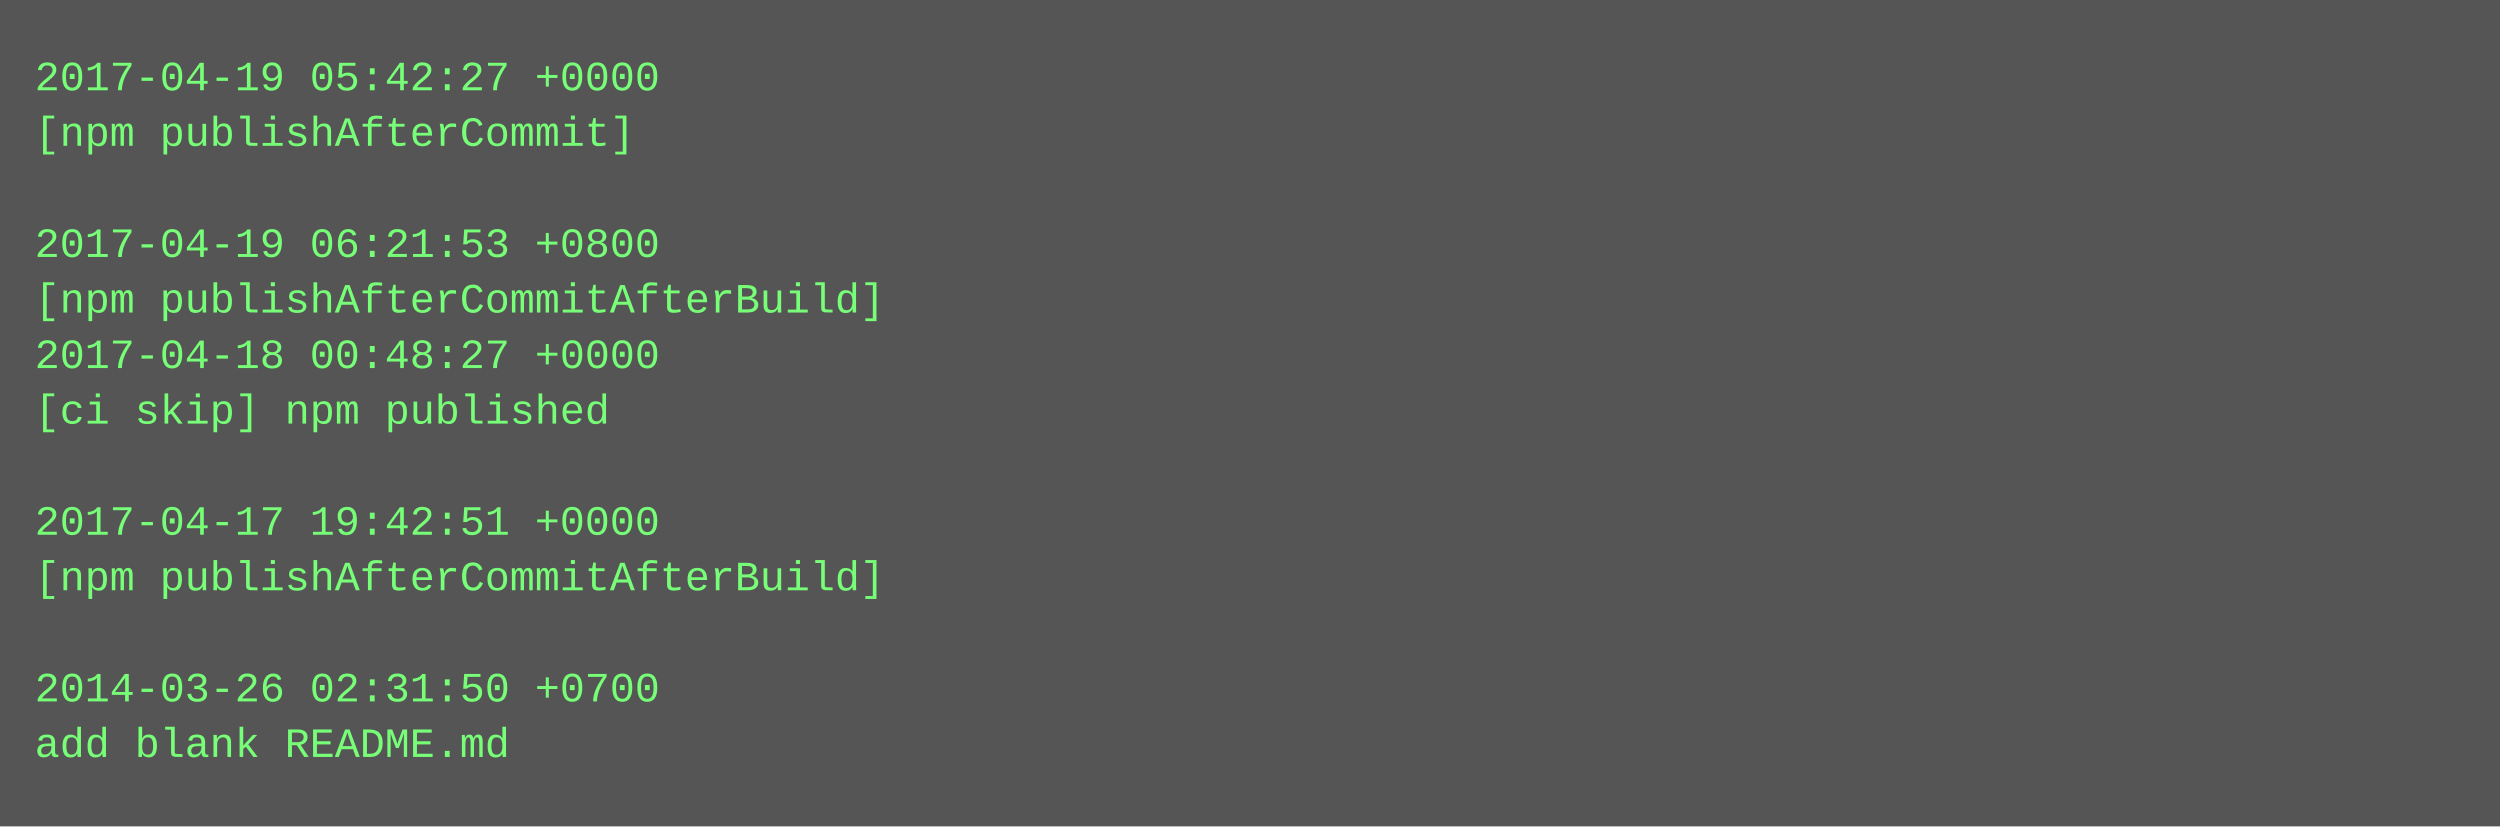
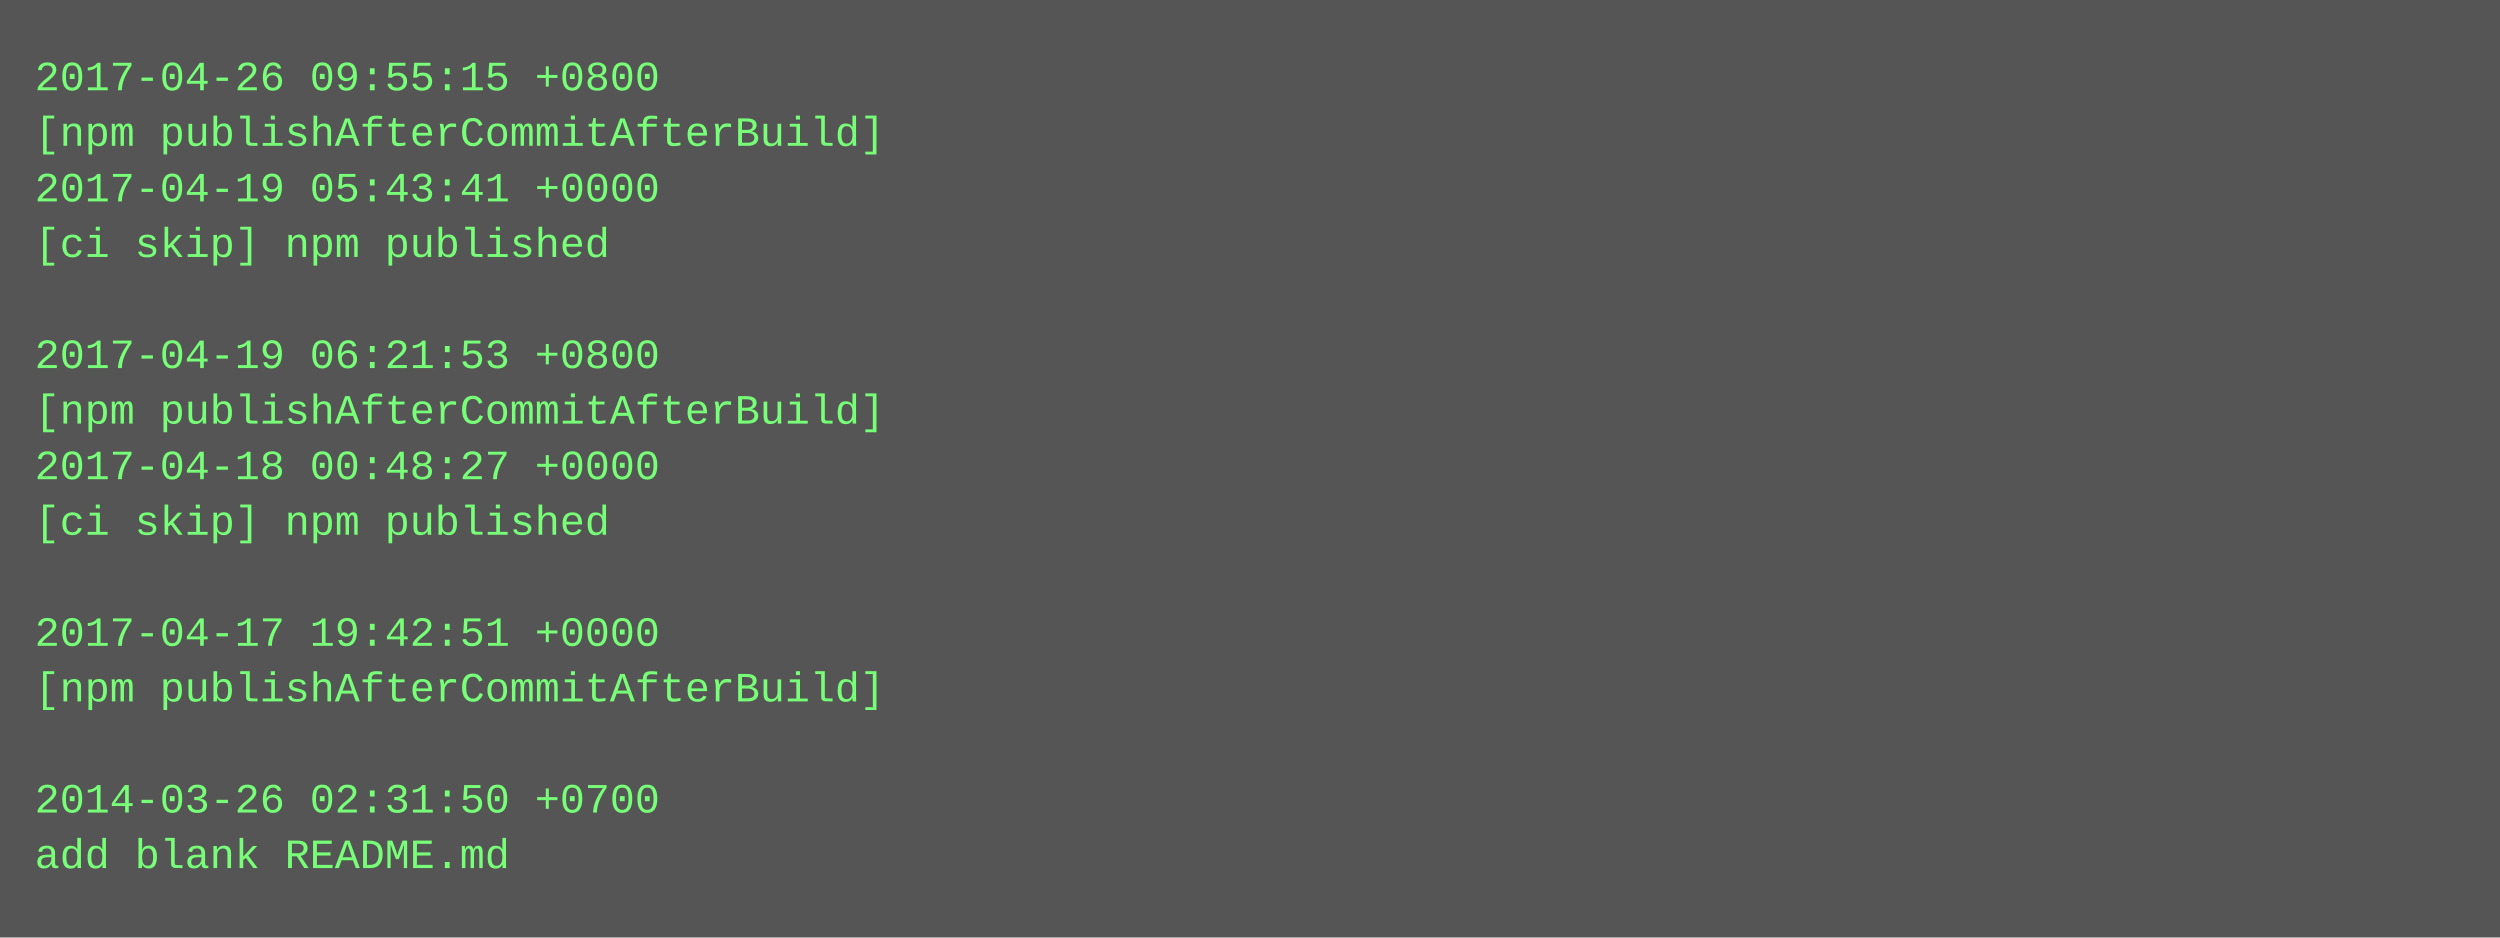
- <svg xmlns="http://www.w3.org/2000/svg" height="238" width="720">
-   <rect height="238" fill="#555" width="720" />
+ <svg xmlns="http://www.w3.org/2000/svg" height="270" width="720">
+   <rect height="270" fill="#555" width="720" />
  <text fill="#7f7" font-family="Courier New" font-size="12" xml:space="preserve">
-     <tspan x="10" y="26">2017-04-19 05:42:27 +0000</tspan>
-     <tspan x="10" y="42">[npm publishAfterCommit]</tspan>
-     <tspan x="10" y="58" />
-     <tspan x="10" y="74">2017-04-19 06:21:53 +0800</tspan>
-     <tspan x="10" y="90">[npm publishAfterCommitAfterBuild]</tspan>
-     <tspan x="10" y="106">2017-04-18 00:48:27 +0000</tspan>
-     <tspan x="10" y="122">[ci skip] npm published</tspan>
-     <tspan x="10" y="138" />
-     <tspan x="10" y="154">2017-04-17 19:42:51 +0000</tspan>
-     <tspan x="10" y="170">[npm publishAfterCommitAfterBuild]</tspan>
-     <tspan x="10" y="186" />
-     <tspan x="10" y="202">2014-03-26 02:31:50 +0700</tspan>
-     <tspan x="10" y="218">add blank README.md</tspan>
+     <tspan x="10" y="26">2017-04-26 09:55:15 +0800</tspan>
+     <tspan x="10" y="42">[npm publishAfterCommitAfterBuild]</tspan>
+     <tspan x="10" y="58">2017-04-19 05:43:41 +0000</tspan>
+     <tspan x="10" y="74">[ci skip] npm published</tspan>
+     <tspan x="10" y="90" />
+     <tspan x="10" y="106">2017-04-19 06:21:53 +0800</tspan>
+     <tspan x="10" y="122">[npm publishAfterCommitAfterBuild]</tspan>
+     <tspan x="10" y="138">2017-04-18 00:48:27 +0000</tspan>
+     <tspan x="10" y="154">[ci skip] npm published</tspan>
+     <tspan x="10" y="170" />
+     <tspan x="10" y="186">2017-04-17 19:42:51 +0000</tspan>
+     <tspan x="10" y="202">[npm publishAfterCommitAfterBuild]</tspan>
+     <tspan x="10" y="218" />
+     <tspan x="10" y="234">2014-03-26 02:31:50 +0700</tspan>
+     <tspan x="10" y="250">add blank README.md</tspan>
  </text>
</svg>
